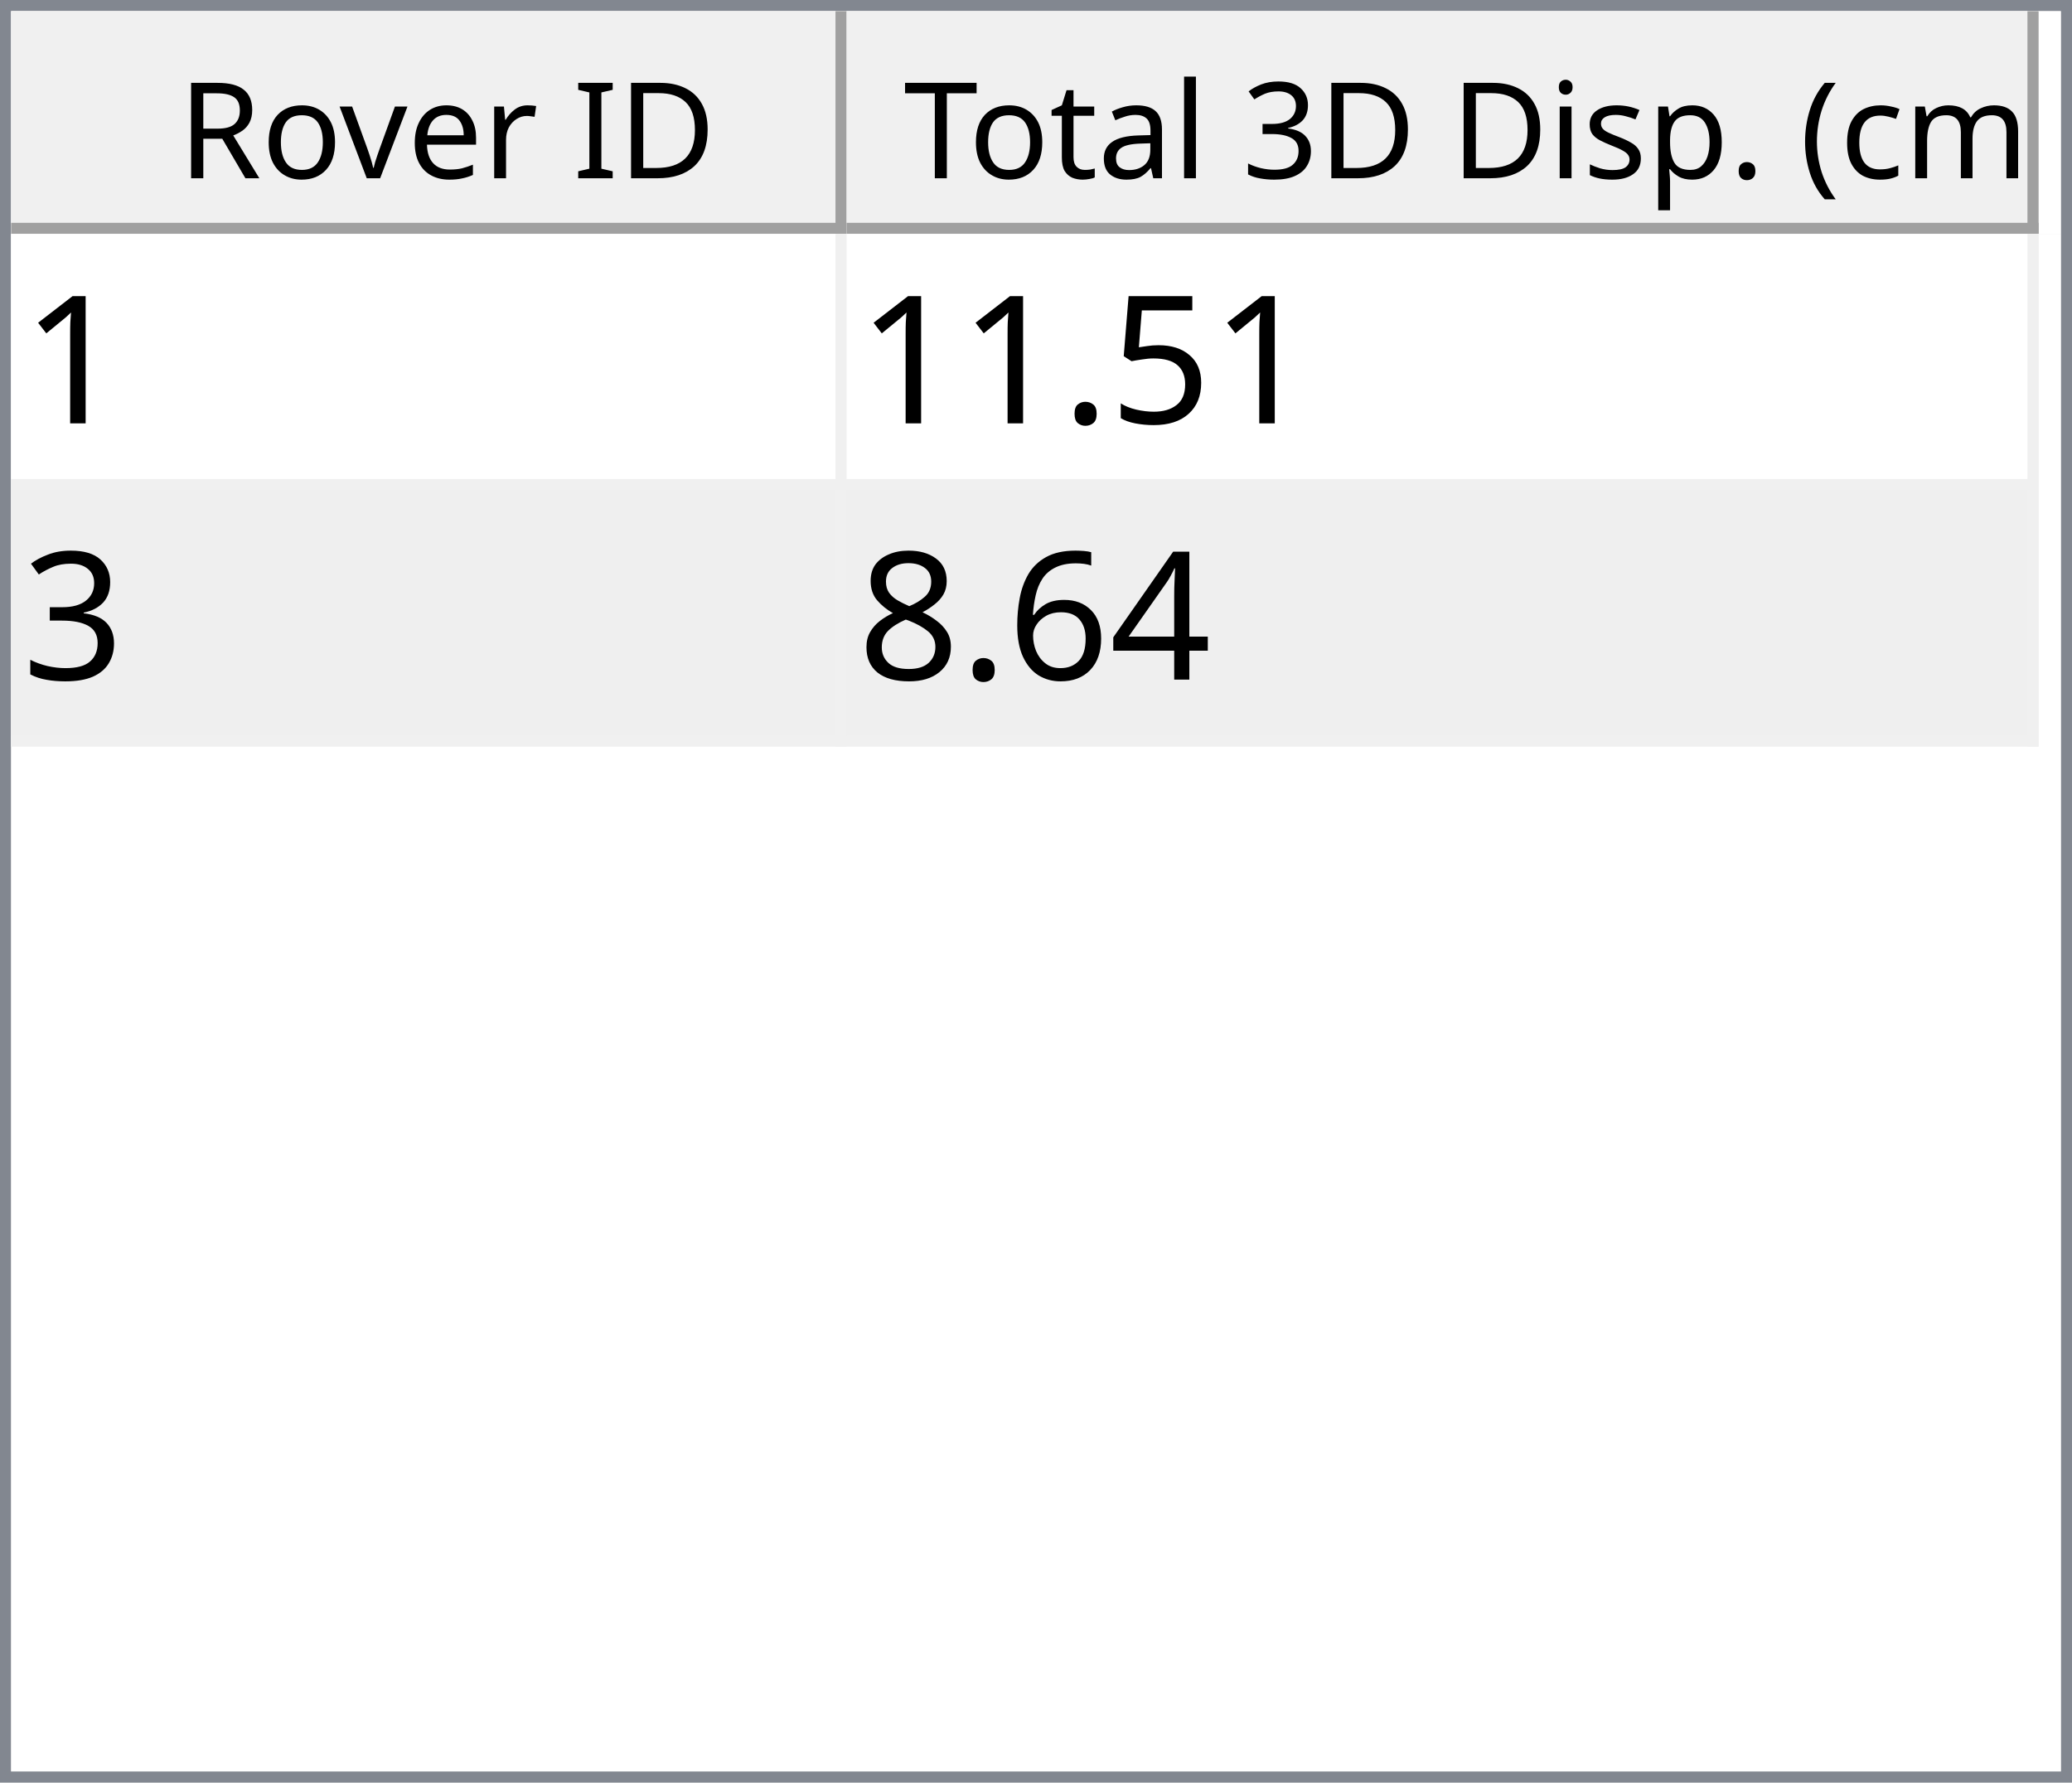
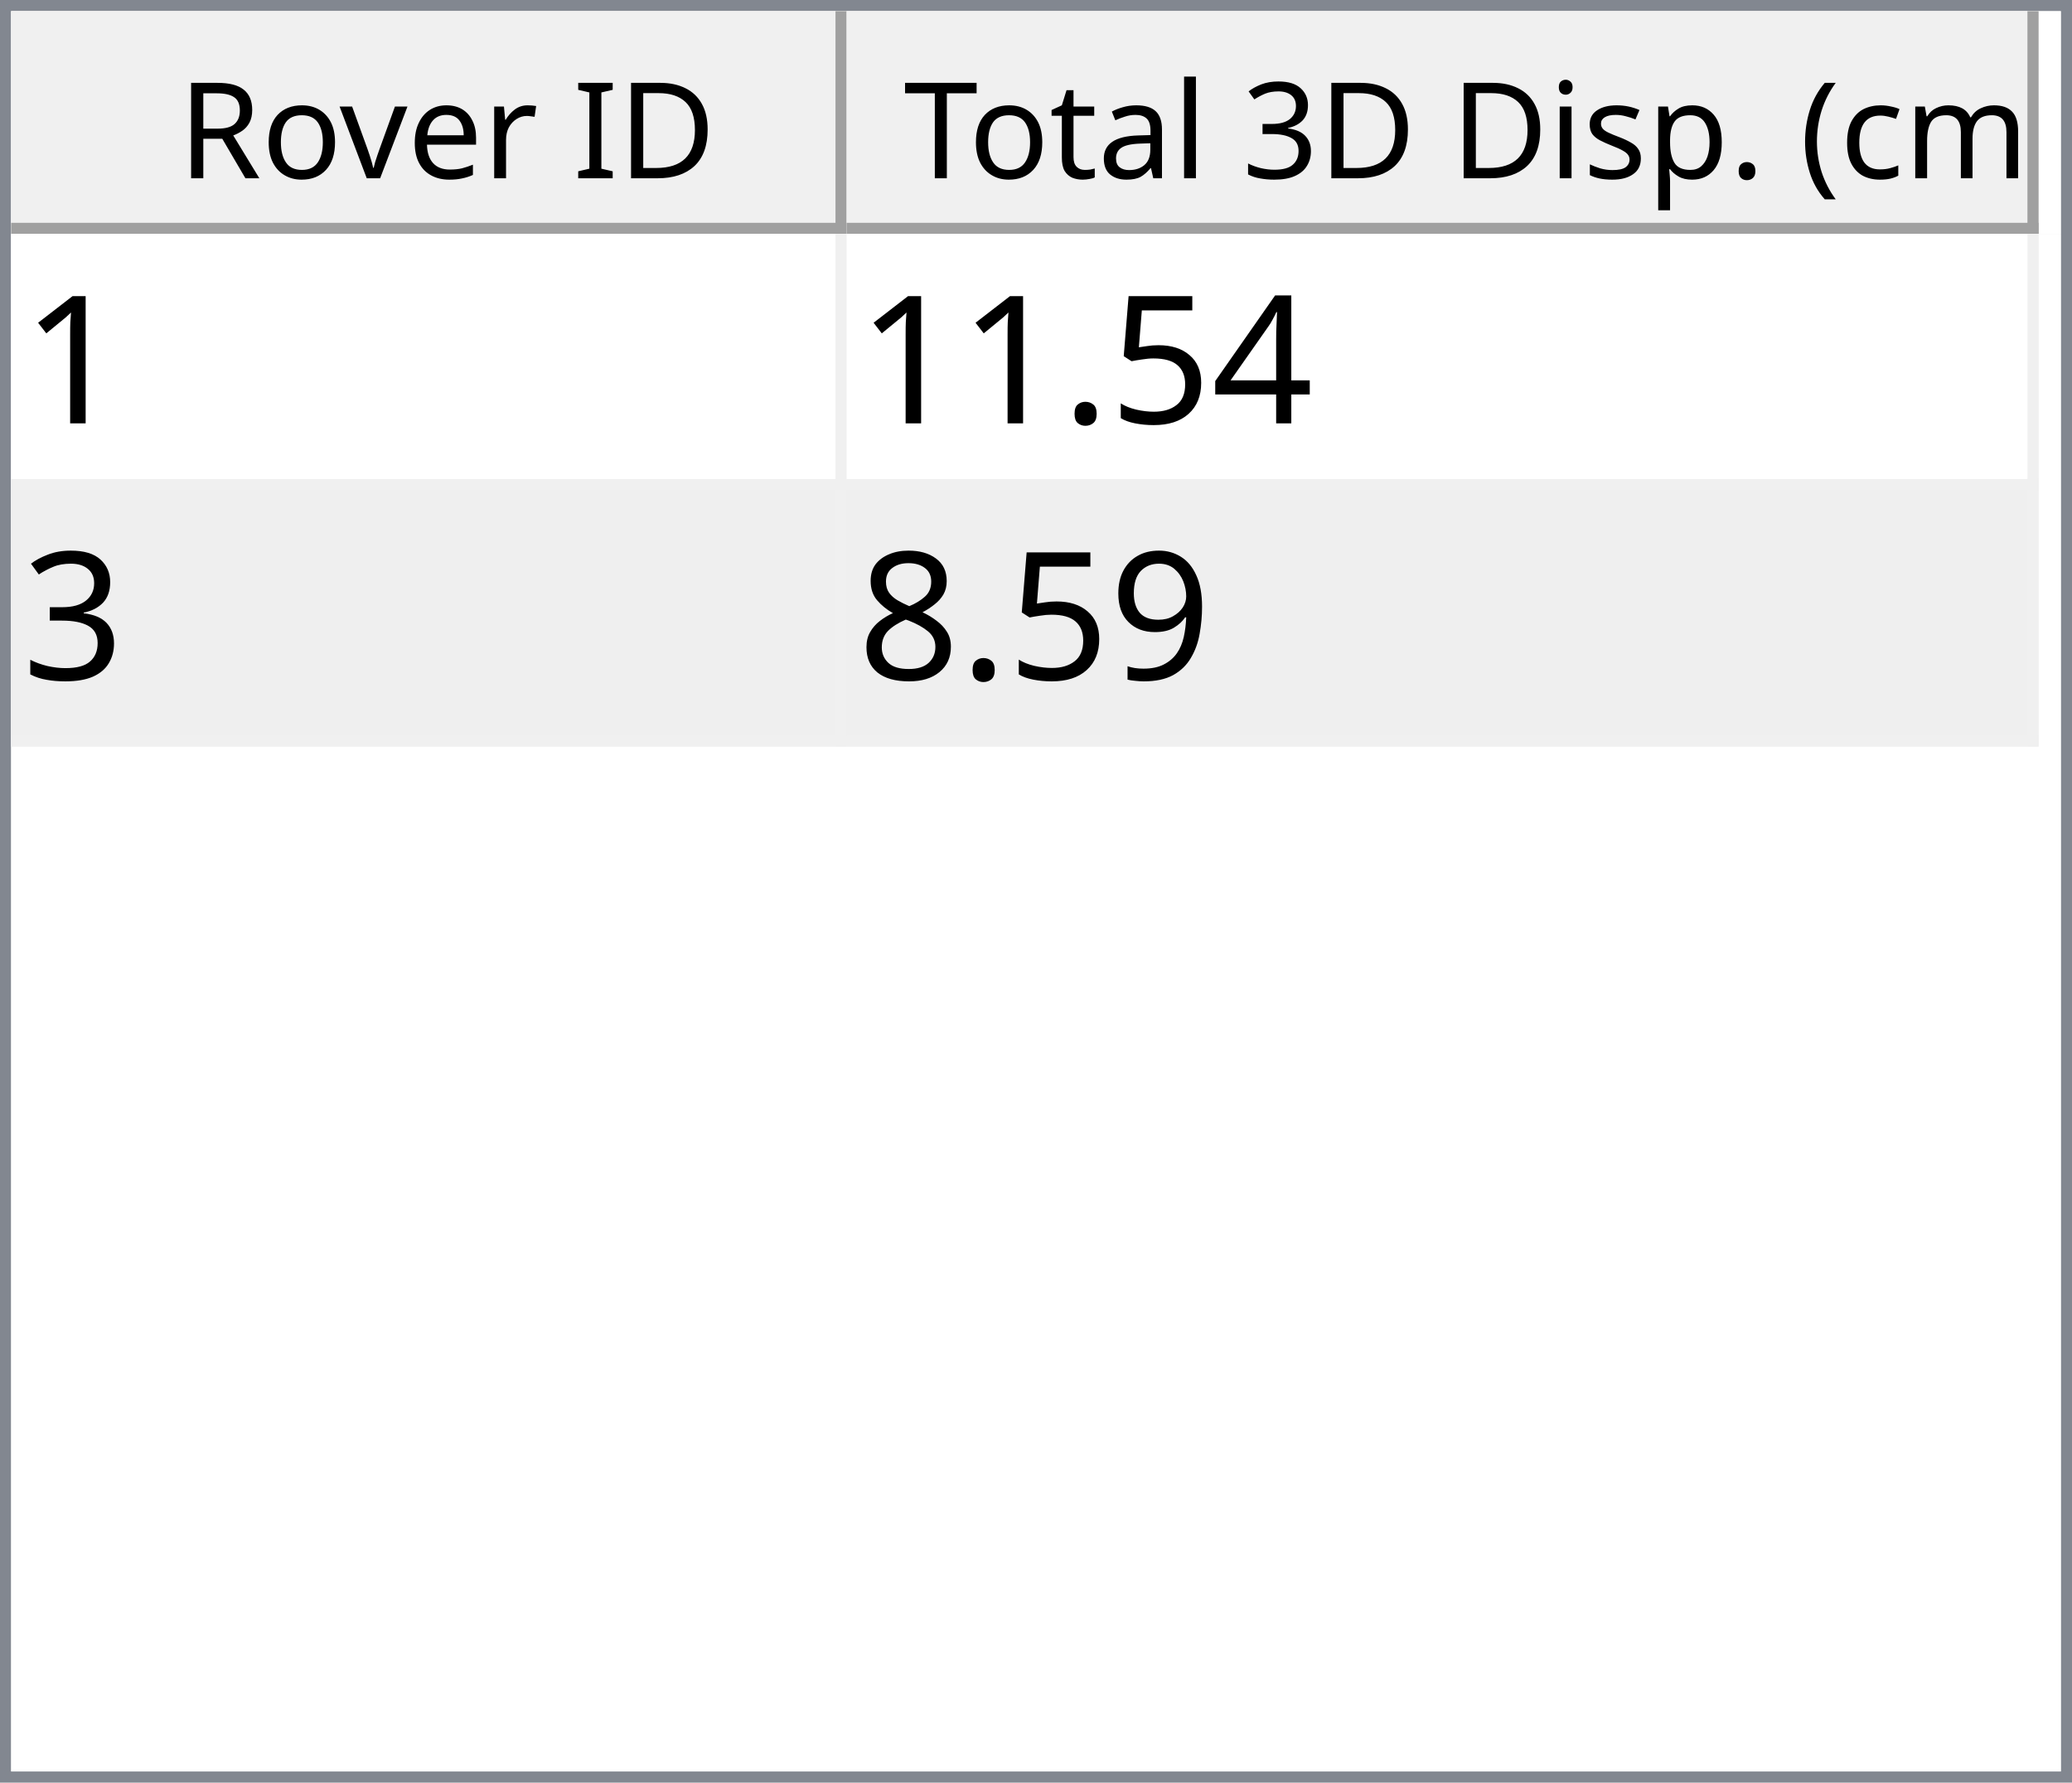
<svg xmlns="http://www.w3.org/2000/svg" style="fill-opacity:1; color-rendering:auto; color-interpolation:auto; text-rendering:auto; stroke:black; stroke-linecap:square; stroke-miterlimit:10; shape-rendering:auto; stroke-opacity:1; fill:black; stroke-dasharray:none; font-weight:normal; stroke-width:1; font-family:'Dialog'; font-style:normal; stroke-linejoin:miter; font-size:12px; stroke-dashoffset:0; image-rendering:auto;" width="186" height="160">
  <defs id="genericDefs" />
  <g>
    <defs id="defs1">
      <clipPath clipPathUnits="userSpaceOnUse" id="clipPath1">
        <path d="M0 0 L186 0 L186 160 L0 160 L0 0 Z" />
      </clipPath>
      <clipPath clipPathUnits="userSpaceOnUse" id="clipPath2">
        <path d="M0 0 L0 160 L186 160 L186 0 Z" />
      </clipPath>
      <clipPath clipPathUnits="userSpaceOnUse" id="clipPath3">
        <path d="M0 0 L0 20 L184 20 L184 0 Z" />
      </clipPath>
      <clipPath clipPathUnits="userSpaceOnUse" id="clipPath4">
        <path d="M0 0 L0 20 L75 20 L75 0 Z" />
      </clipPath>
      <clipPath clipPathUnits="userSpaceOnUse" id="clipPath5">
        <path d="M1 1 L1 19 L74 19 L74 1 Z" />
      </clipPath>
      <clipPath clipPathUnits="userSpaceOnUse" id="clipPath6">
        <path d="M0 0 L0 18 L73 18 L73 0 Z" />
      </clipPath>
      <clipPath clipPathUnits="userSpaceOnUse" id="clipPath7">
        <path d="M-0.5 -0.5 L-0.5 19.5 L74.5 19.5 L74.5 -0.5 Z" />
      </clipPath>
      <clipPath clipPathUnits="userSpaceOnUse" id="clipPath8">
        <path d="M0 0 L0 20 L107 20 L107 0 Z" />
      </clipPath>
      <clipPath clipPathUnits="userSpaceOnUse" id="clipPath9">
        <path d="M1 1 L1 19 L106 19 L106 1 Z" />
      </clipPath>
      <clipPath clipPathUnits="userSpaceOnUse" id="clipPath10">
        <path d="M0 0 L0 18 L105 18 L105 0 Z" />
      </clipPath>
      <clipPath clipPathUnits="userSpaceOnUse" id="clipPath11">
        <path d="M-0.5 -0.5 L-0.5 19.5 L106.5 19.5 L106.5 -0.5 Z" />
      </clipPath>
      <clipPath clipPathUnits="userSpaceOnUse" id="clipPath12">
        <path d="M0 0 L0 138 L184 138 L184 0 Z" />
      </clipPath>
      <clipPath clipPathUnits="userSpaceOnUse" id="clipPath13">
        <path d="M0 0 L0 46 L182 46 L182 0 Z" />
      </clipPath>
      <clipPath clipPathUnits="userSpaceOnUse" id="clipPath14">
        <path d="M-0.5 -0.5 L-0.5 45.5 L181.5 45.5 L181.5 -0.5 Z" />
      </clipPath>
      <clipPath clipPathUnits="userSpaceOnUse" id="clipPath15">
        <path d="M0 0 L0 22 L74 22 L74 0 Z" />
      </clipPath>
      <clipPath clipPathUnits="userSpaceOnUse" id="clipPath16">
        <path d="M0 0 L0 22 L106 22 L106 0 Z" />
      </clipPath>
      <font horiz-adv-x="64.551" id="font1">
        <font-face ascent="107.91" descent="25.098" units-per-em="100" style="font-style:normal; font-family:Segoe UI; font-weight:normal;" />
        <missing-glyph horiz-adv-x="64.551" d="M8.109 0 L8.109 68.266 L56.453 68.266 L56.453 0 L8.109 0 ZM15.328 7.234 L49.219 7.234 L49.219 61.031 L15.328 61.031 L15.328 7.234 Z" />
        <glyph unicode="D" horiz-adv-x="70.117" d="M9.188 0 L9.188 70.016 L28.516 70.016 Q65.531 70.016 65.531 35.891 Q65.531 19.672 55.25 9.836 Q44.969 0 27.734 0 L9.188 0 ZM17.391 62.594 L17.391 7.422 L27.828 7.422 Q41.609 7.422 49.273 14.797 Q56.938 22.172 56.938 35.688 Q56.938 62.594 28.328 62.594 L17.391 62.594 Z" />
        <glyph unicode="I" horiz-adv-x="26.611" d="M17.391 0 L9.188 0 L9.188 70.016 L17.391 70.016 L17.391 0 Z" />
        <glyph unicode=" " horiz-adv-x="27.393" d="" />
        <glyph unicode="r" horiz-adv-x="34.766" d="M34.188 41.891 Q32.078 43.5 28.125 43.5 Q23 43.5 19.555 38.672 Q16.109 33.844 16.109 25.484 L16.109 0 L8.109 0 L8.109 50 L16.109 50 L16.109 39.703 L16.312 39.703 Q18.016 44.969 21.531 47.922 Q25.047 50.875 29.391 50.875 Q32.516 50.875 34.188 50.203 L34.188 41.891 Z" />
        <glyph unicode="e" horiz-adv-x="52.295" d="M48.297 23 L12.984 23 Q13.188 14.656 17.484 10.109 Q21.781 5.562 29.297 5.562 Q37.75 5.562 44.828 11.141 L44.828 3.609 Q38.234 -1.172 27.391 -1.172 Q16.797 -1.172 10.742 5.641 Q4.688 12.453 4.688 24.812 Q4.688 36.469 11.305 43.82 Q17.922 51.172 27.734 51.172 Q37.547 51.172 42.922 44.828 Q48.297 38.484 48.297 27.203 L48.297 23 ZM40.094 29.781 Q40.047 36.719 36.75 40.578 Q33.453 44.438 27.594 44.438 Q21.922 44.438 17.969 40.383 Q14.016 36.328 13.094 29.781 L40.094 29.781 Z" />
        <glyph unicode="v" horiz-adv-x="47.9" d="M47.406 50 L27.484 0 L19.625 0 L0.688 50 L9.469 50 L22.172 13.672 Q23.578 9.672 23.922 6.688 L24.125 6.688 Q24.609 10.453 25.688 13.484 L38.969 50 L47.406 50 Z" />
        <glyph unicode="o" horiz-adv-x="58.594" d="M29 -1.172 Q17.922 -1.172 11.305 5.836 Q4.688 12.844 4.688 24.422 Q4.688 37.016 11.57 44.094 Q18.453 51.172 30.172 51.172 Q41.359 51.172 47.633 44.289 Q53.906 37.406 53.906 25.203 Q53.906 13.234 47.141 6.031 Q40.375 -1.172 29 -1.172 ZM29.594 44.438 Q21.875 44.438 17.383 39.188 Q12.891 33.938 12.891 24.703 Q12.891 15.828 17.43 10.695 Q21.969 5.562 29.594 5.562 Q37.359 5.562 41.531 10.594 Q45.703 15.625 45.703 24.906 Q45.703 34.281 41.531 39.359 Q37.359 44.438 29.594 44.438 Z" />
        <glyph unicode="R" horiz-adv-x="59.814" d="M59.375 0 L49.609 0 L37.891 19.625 Q36.281 22.359 34.766 24.289 Q33.25 26.219 31.664 27.438 Q30.078 28.656 28.25 29.219 Q26.422 29.781 24.125 29.781 L17.391 29.781 L17.391 0 L9.188 0 L9.188 70.016 L30.078 70.016 Q34.672 70.016 38.555 68.867 Q42.438 67.719 45.289 65.375 Q48.141 63.031 49.758 59.547 Q51.375 56.062 51.375 51.375 Q51.375 47.703 50.273 44.656 Q49.172 41.609 47.148 39.211 Q45.125 36.812 42.266 35.133 Q39.406 33.453 35.844 32.516 L35.844 32.328 Q37.594 31.547 38.891 30.547 Q40.188 29.547 41.359 28.18 Q42.531 26.812 43.68 25.078 Q44.828 23.344 46.234 21.047 L59.375 0 ZM17.391 62.594 L17.391 37.203 L28.516 37.203 Q31.594 37.203 34.203 38.133 Q36.812 39.062 38.719 40.797 Q40.625 42.531 41.703 45.047 Q42.781 47.562 42.781 50.688 Q42.781 56.297 39.141 59.445 Q35.5 62.594 28.609 62.594 L17.391 62.594 Z" />
        <glyph unicode=")" horiz-adv-x="30.176" d="M8.297 -15.922 L1.172 -15.922 Q16.406 2.344 16.406 26.812 Q16.406 51.469 1.078 70.016 L8.297 70.016 Q23.531 52.156 23.531 26.703 Q23.531 1.375 8.297 -15.922 Z" />
        <glyph unicode="m" horiz-adv-x="86.133" d="M79.109 0 L71.094 0 L71.094 28.719 Q71.094 37.016 68.531 40.727 Q65.969 44.438 59.906 44.438 Q54.781 44.438 51.195 39.75 Q47.609 35.062 47.609 28.516 L47.609 0 L39.594 0 L39.594 29.688 Q39.594 44.438 28.219 44.438 Q22.953 44.438 19.531 40.016 Q16.109 35.594 16.109 28.516 L16.109 0 L8.109 0 L8.109 50 L16.109 50 L16.109 42.094 L16.312 42.094 Q21.625 51.172 31.844 51.172 Q36.969 51.172 40.773 48.312 Q44.578 45.453 46 40.828 Q51.562 51.172 62.594 51.172 Q79.109 51.172 79.109 30.812 L79.109 0 Z" />
        <glyph unicode="c" horiz-adv-x="46.191" d="M42.188 2.297 Q36.422 -1.172 28.516 -1.172 Q17.828 -1.172 11.258 5.789 Q4.688 12.75 4.688 23.828 Q4.688 36.188 11.766 43.68 Q18.844 51.172 30.672 51.172 Q37.25 51.172 42.281 48.734 L42.281 40.531 Q36.719 44.438 30.375 44.438 Q22.703 44.438 17.797 38.945 Q12.891 33.453 12.891 24.516 Q12.891 15.719 17.508 10.641 Q22.125 5.562 29.891 5.562 Q36.422 5.562 42.188 9.906 L42.188 2.297 Z" />
        <glyph unicode="(" horiz-adv-x="30.176" d="M29.109 -15.922 L21.969 -15.922 Q6.844 1.375 6.844 26.703 Q6.844 52.156 21.969 70.016 L29.203 70.016 Q13.875 51.469 13.875 26.812 Q13.875 2.344 29.109 -15.922 Z" />
        <glyph unicode="." horiz-adv-x="21.68" d="M10.891 -1.078 Q8.641 -1.078 7.055 0.539 Q5.469 2.156 5.469 4.391 Q5.469 6.641 7.055 8.273 Q8.641 9.906 10.891 9.906 Q13.188 9.906 14.797 8.273 Q16.406 6.641 16.406 4.391 Q16.406 2.156 14.797 0.539 Q13.188 -1.078 10.891 -1.078 Z" />
        <glyph unicode="p" horiz-adv-x="58.789" d="M16.312 7.234 L16.109 7.234 L16.109 -23 L8.109 -23 L8.109 50 L16.109 50 L16.109 41.219 L16.312 41.219 Q22.219 51.172 33.594 51.172 Q43.266 51.172 48.688 44.461 Q54.109 37.75 54.109 26.469 Q54.109 13.922 48 6.375 Q41.891 -1.172 31.297 -1.172 Q21.578 -1.172 16.312 7.234 ZM16.109 27.391 L16.109 20.406 Q16.109 14.203 20.141 9.883 Q24.172 5.562 30.375 5.562 Q37.641 5.562 41.773 11.133 Q45.906 16.703 45.906 26.609 Q45.906 34.969 42.047 39.703 Q38.188 44.438 31.594 44.438 Q24.609 44.438 20.359 39.578 Q16.109 34.719 16.109 27.391 Z" />
        <glyph unicode="s" horiz-adv-x="42.432" d="M5.078 1.812 L5.078 10.406 Q11.625 5.562 19.484 5.562 Q30.031 5.562 30.031 12.594 Q30.031 14.594 29.125 15.992 Q28.219 17.391 26.68 18.461 Q25.141 19.531 23.07 20.383 Q21 21.234 18.609 22.172 Q15.281 23.484 12.766 24.828 Q10.25 26.172 8.57 27.859 Q6.891 29.547 6.031 31.695 Q5.172 33.844 5.172 36.719 Q5.172 40.234 6.789 42.945 Q8.406 45.656 11.086 47.484 Q13.766 49.312 17.211 50.242 Q20.656 51.172 24.312 51.172 Q30.812 51.172 35.938 48.922 L35.938 40.828 Q30.422 44.438 23.25 44.438 Q21 44.438 19.195 43.922 Q17.391 43.406 16.094 42.477 Q14.797 41.547 14.086 40.258 Q13.375 38.969 13.375 37.406 Q13.375 35.453 14.086 34.133 Q14.797 32.812 16.164 31.789 Q17.531 30.766 19.484 29.938 Q21.438 29.109 23.922 28.125 Q27.25 26.859 29.883 25.516 Q32.516 24.172 34.375 22.484 Q36.234 20.797 37.234 18.602 Q38.234 16.406 38.234 13.375 Q38.234 9.672 36.602 6.938 Q34.969 4.203 32.234 2.398 Q29.5 0.594 25.93 -0.289 Q22.359 -1.172 18.453 -1.172 Q10.75 -1.172 5.078 1.812 Z" />
        <glyph unicode="i" horiz-adv-x="24.219" d="M12.203 62.703 Q10.062 62.703 8.547 64.164 Q7.031 65.625 7.031 67.875 Q7.031 70.125 8.547 71.609 Q10.062 73.094 12.203 73.094 Q14.406 73.094 15.945 71.609 Q17.484 70.125 17.484 67.875 Q17.484 65.719 15.945 64.211 Q14.406 62.703 12.203 62.703 ZM16.109 0 L8.109 0 L8.109 50 L16.109 50 L16.109 0 Z" />
        <glyph unicode="3" horiz-adv-x="53.906" d="M46.531 19.828 Q46.531 15.094 44.75 11.211 Q42.969 7.328 39.719 4.57 Q36.469 1.812 31.93 0.297 Q27.391 -1.219 21.922 -1.219 Q11.922 -1.219 6 2.594 L6 11.188 Q13.094 5.609 22.219 5.609 Q25.875 5.609 28.828 6.539 Q31.781 7.469 33.906 9.227 Q36.031 10.984 37.18 13.477 Q38.328 15.969 38.328 19.094 Q38.328 32.812 18.797 32.812 L12.984 32.812 L12.984 39.594 L18.5 39.594 Q35.797 39.594 35.797 52.484 Q35.797 64.406 22.609 64.406 Q15.188 64.406 8.688 59.422 L8.688 67.188 Q15.375 71.188 24.609 71.188 Q29 71.188 32.57 69.969 Q36.141 68.75 38.68 66.555 Q41.219 64.359 42.609 61.281 Q44 58.203 44 54.5 Q44 40.672 30.031 36.719 L30.031 36.531 Q33.594 36.141 36.625 34.797 Q39.656 33.453 41.852 31.305 Q44.047 29.156 45.289 26.25 Q46.531 23.344 46.531 19.828 Z" />
        <glyph unicode="l" horiz-adv-x="24.219" d="M16.109 0 L8.109 0 L8.109 74.031 L16.109 74.031 L16.109 0 Z" />
        <glyph unicode="a" horiz-adv-x="50.879" d="M43.891 0 L35.891 0 L35.891 7.812 L35.688 7.812 Q30.469 -1.172 20.312 -1.172 Q12.844 -1.172 8.617 2.781 Q4.391 6.734 4.391 13.281 Q4.391 27.297 20.906 29.594 L35.891 31.688 Q35.891 44.438 25.594 44.438 Q16.547 44.438 9.281 38.281 L9.281 46.484 Q16.656 51.172 26.266 51.172 Q43.891 51.172 43.891 32.516 L43.891 0 ZM35.891 25.297 L23.828 23.641 Q18.266 22.859 15.43 20.875 Q12.594 18.891 12.594 13.875 Q12.594 10.203 15.211 7.883 Q17.828 5.562 22.172 5.562 Q28.125 5.562 32.008 9.742 Q35.891 13.922 35.891 20.312 L35.891 25.297 Z" />
        <glyph unicode="t" horiz-adv-x="33.887" d="M31.297 0.484 Q28.469 -1.078 23.828 -1.078 Q10.688 -1.078 10.688 13.578 L10.688 43.172 L2.094 43.172 L2.094 50 L10.688 50 L10.688 62.203 L18.703 64.797 L18.703 50 L31.297 50 L31.297 43.172 L18.703 43.172 L18.703 14.984 Q18.703 9.969 20.414 7.82 Q22.125 5.672 26.078 5.672 Q29.109 5.672 31.297 7.328 L31.297 0.484 Z" />
        <glyph unicode="T" horiz-adv-x="52.393" d="M50.594 62.594 L30.375 62.594 L30.375 0 L22.172 0 L22.172 62.594 L2 62.594 L2 70.016 L50.594 70.016 L50.594 62.594 Z" />
      </font>
      <font horiz-adv-x="75.0" id="font2">
        <font-face ascent="100.537" descent="21.973" units-per-em="100" style="font-style:normal; font-family:sans-serif; font-weight:normal;" />
        <missing-glyph horiz-adv-x="75.0" d="M12.5 0 L12.5 62.5 L62.5 62.5 L62.5 0 L12.5 0 ZM14.062 1.562 L60.938 1.562 L60.938 60.938 L14.062 60.938 L14.062 1.562 Z" />
        <glyph unicode="1" horiz-adv-x="55.615" d="M37.25 0 L28.469 0 L28.469 56 Q25.297 52.984 20.141 49.953 Q14.984 46.922 10.891 45.406 L10.891 53.906 Q18.266 57.375 23.781 62.305 Q29.297 67.234 31.594 71.875 L37.25 71.875 L37.25 0 Z" />
+         <glyph unicode="4" horiz-adv-x="55.615" d="M32.328 0 L32.328 17.141 L1.266 17.141 L1.266 25.203 L33.938 71.578 L41.109 71.578 L41.109 25.203 L50.781 25.203 L50.781 17.141 L41.109 17.141 L41.109 0 L32.328 0 ZM32.328 25.203 L32.328 57.469 L9.906 25.203 L32.328 25.203 Z" />
        <glyph unicode="5" horiz-adv-x="55.615" d="M4.156 18.75 L13.375 19.531 Q14.406 12.797 18.141 9.398 Q21.875 6 27.156 6 Q33.5 6 37.891 10.789 Q42.281 15.578 42.281 23.484 Q42.281 31 38.062 35.352 Q33.844 39.703 27 39.703 Q22.75 39.703 19.336 37.773 Q15.922 35.844 13.969 32.766 L5.719 33.844 L12.641 70.609 L48.25 70.609 L48.25 62.203 L19.672 62.203 L15.828 42.969 Q22.266 47.469 29.344 47.469 Q38.719 47.469 45.164 40.969 Q51.609 34.469 51.609 24.266 Q51.609 14.547 45.953 7.469 Q39.062 -1.219 27.156 -1.219 Q17.391 -1.219 11.211 4.25 Q5.031 9.719 4.156 18.75 Z" />
        <glyph unicode="." horiz-adv-x="27.783" d="M9.078 0 L9.078 10.016 L19.094 10.016 L19.094 0 L9.078 0 Z" />
        <glyph unicode="3" horiz-adv-x="55.615" d="M4.203 18.891 L12.984 20.062 Q14.5 12.594 18.141 9.297 Q21.781 6 27 6 Q33.203 6 37.477 10.297 Q41.75 14.594 41.75 20.953 Q41.75 27 37.797 30.93 Q33.844 34.859 27.734 34.859 Q25.25 34.859 21.531 33.891 L22.516 41.609 Q23.391 41.5 23.922 41.5 Q29.547 41.5 34.039 44.43 Q38.531 47.359 38.531 53.469 Q38.531 58.297 35.258 61.477 Q31.984 64.656 26.812 64.656 Q21.688 64.656 18.266 61.43 Q14.844 58.203 13.875 51.766 L5.078 53.328 Q6.688 62.156 12.398 67.016 Q18.109 71.875 26.609 71.875 Q32.469 71.875 37.398 69.359 Q42.328 66.844 44.945 62.5 Q47.562 58.156 47.562 53.266 Q47.562 48.641 45.07 44.828 Q42.578 41.016 37.703 38.766 Q44.047 37.312 47.562 32.695 Q51.078 28.078 51.078 21.141 Q51.078 11.766 44.242 5.25 Q37.406 -1.266 26.953 -1.266 Q17.531 -1.266 11.305 4.352 Q5.078 9.969 4.203 18.891 Z" />
-         <glyph unicode="4" horiz-adv-x="55.615" d="M32.328 0 L32.328 17.141 L1.266 17.141 L1.266 25.203 L33.938 71.578 L41.109 71.578 L41.109 25.203 L50.781 25.203 L50.781 17.141 L41.109 17.141 L41.109 0 L32.328 0 ZM32.328 25.203 L32.328 57.469 L9.906 25.203 L32.328 25.203 Z" />
-         <glyph unicode="6" horiz-adv-x="55.615" d="M49.75 54.047 L41.016 53.375 Q39.844 58.547 37.703 60.891 Q34.125 64.656 28.906 64.656 Q24.703 64.656 21.531 62.312 Q17.391 59.281 14.992 53.469 Q12.594 47.656 12.5 36.922 Q15.672 41.75 20.266 44.094 Q24.859 46.438 29.891 46.438 Q38.672 46.438 44.852 39.969 Q51.031 33.5 51.031 23.25 Q51.031 16.5 48.125 10.719 Q45.219 4.938 40.141 1.859 Q35.062 -1.219 28.609 -1.219 Q17.625 -1.219 10.695 6.859 Q3.766 14.938 3.766 33.5 Q3.766 54.25 11.422 63.672 Q18.109 71.875 29.438 71.875 Q37.891 71.875 43.289 67.141 Q48.688 62.406 49.75 54.047 ZM13.875 23.188 Q13.875 18.656 15.797 14.508 Q17.719 10.359 21.188 8.18 Q24.656 6 28.469 6 Q34.031 6 38.039 10.492 Q42.047 14.984 42.047 22.703 Q42.047 30.125 38.086 34.398 Q34.125 38.672 28.125 38.672 Q22.172 38.672 18.023 34.398 Q13.875 30.125 13.875 23.188 Z" />
+         <glyph unicode="9" horiz-adv-x="55.615" d="M5.469 16.547 L13.922 17.328 Q14.984 11.375 18.016 8.688 Q21.047 6 25.781 6 Q29.828 6 32.883 7.859 Q35.938 9.719 37.891 12.82 Q39.844 15.922 41.164 21.195 Q42.484 26.469 42.484 31.938 Q42.484 32.516 42.438 33.688 Q39.797 29.5 35.234 26.883 Q30.672 24.266 25.344 24.266 Q16.453 24.266 10.305 30.711 Q4.156 37.156 4.156 47.703 Q4.156 58.594 10.578 65.234 Q17 71.875 26.656 71.875 Q33.641 71.875 39.43 68.117 Q45.219 64.359 48.219 57.398 Q51.219 50.438 51.219 37.25 Q51.219 23.531 48.242 15.406 Q45.266 7.281 39.383 3.031 Q33.5 -1.219 25.594 -1.219 Q17.188 -1.219 11.867 3.445 Q6.547 8.109 5.469 16.547 ZM41.453 48.141 Q41.453 55.719 37.43 60.156 Q33.406 64.594 27.734 64.594 Q21.875 64.594 17.531 59.812 Q13.188 55.031 13.188 47.406 Q13.188 40.578 17.312 36.305 Q21.438 32.031 27.484 32.031 Q33.594 32.031 37.523 36.305 Q41.453 40.578 41.453 48.141 Z" />
        <glyph unicode="8" horiz-adv-x="55.615" d="M17.672 38.812 Q12.203 40.828 9.57 44.539 Q6.938 48.25 6.938 53.422 Q6.938 61.234 12.555 66.555 Q18.172 71.875 27.484 71.875 Q36.859 71.875 42.578 66.43 Q48.297 60.984 48.297 53.172 Q48.297 48.188 45.68 44.508 Q43.062 40.828 37.75 38.812 Q44.344 36.672 47.781 31.883 Q51.219 27.094 51.219 20.453 Q51.219 11.281 44.727 5.031 Q38.234 -1.219 27.641 -1.219 Q17.047 -1.219 10.547 5.055 Q4.047 11.328 4.047 20.703 Q4.047 27.688 7.594 32.398 Q11.141 37.109 17.672 38.812 ZM15.922 53.719 Q15.922 48.641 19.195 45.414 Q22.469 42.188 27.688 42.188 Q32.766 42.188 36.016 45.383 Q39.266 48.578 39.266 53.219 Q39.266 58.062 35.914 61.359 Q32.562 64.656 27.594 64.656 Q22.562 64.656 19.242 61.43 Q15.922 58.203 15.922 53.719 ZM13.094 20.656 Q13.094 16.891 14.875 13.375 Q16.656 9.859 20.172 7.93 Q23.688 6 27.734 6 Q34.031 6 38.133 10.055 Q42.234 14.109 42.234 20.359 Q42.234 26.703 38.016 30.859 Q33.797 35.016 27.438 35.016 Q21.234 35.016 17.164 30.914 Q13.094 26.812 13.094 20.656 Z" />
      </font>
    </defs>
    <g style="fill:white; stroke:white;">
      <rect x="0" y="0" width="186" style="clip-path:url(#clipPath1); stroke:none;" height="160" />
    </g>
    <g style="fill:white; text-rendering:optimizeSpeed; color-rendering:optimizeSpeed; image-rendering:optimizeSpeed; shape-rendering:crispEdges; stroke:white; color-interpolation:sRGB;">
      <rect x="0" width="186" height="160" y="0" style="stroke:none;" />
      <path style="stroke:none;" d="M0 160 L186 160 L186 0 L0 0 Z" />
    </g>
    <g style="fill:rgb(240,240,240); font-family:'Segoe UI'; stroke:rgb(240,240,240);">
      <rect x="0" y="0" width="186" style="clip-path:url(#clipPath2); stroke:none;" height="160" />
    </g>
    <g style="fill:rgb(130,135,144); font-family:'Segoe UI'; stroke:rgb(130,135,144);">
      <path d="M0 0 L186 0 L186 160 L0 160 L0 0 ZM1 1 L185 1 L185 159 L1 159 L1 1 Z" style="fill-rule:evenodd; clip-path:url(#clipPath2); stroke:none;" />
    </g>
    <g style="fill:white; font-family:'Segoe UI'; stroke:white;" transform="translate(1,1)">
      <rect x="0" y="0" width="184" style="clip-path:url(#clipPath3); stroke:none;" height="20" />
    </g>
    <g style="fill:rgb(240,240,240); font-family:'Segoe UI'; stroke:rgb(240,240,240);" transform="translate(1,1)">
      <rect x="0" y="0" width="75" style="clip-path:url(#clipPath4); stroke:none;" height="20" />
    </g>
    <g style="font-family:'Segoe UI';" transform="translate(2,2)">
      <text x="14" xml:space="preserve" y="14" style="clip-path:url(#clipPath6); stroke:none;">Rover ID</text>
    </g>
    <g style="fill:rgb(160,160,160); font-family:'Segoe UI'; stroke:rgb(160,160,160); stroke-linejoin:bevel;" transform="translate(1.5,1.5)">
      <line x1="74" x2="74" y1="0" style="fill:none; clip-path:url(#clipPath7);" y2="19" />
    </g>
    <g style="fill:rgb(160,160,160); font-family:'Segoe UI'; stroke:rgb(160,160,160); stroke-linejoin:bevel;" transform="matrix(1,0,0,1,1,1) translate(0.5,0.5)">
      <line x1="0" x2="74" y1="19" style="fill:none; clip-path:url(#clipPath7);" y2="19" />
    </g>
    <g style="fill:rgb(240,240,240); font-family:'Segoe UI'; stroke:rgb(240,240,240);" transform="translate(76,1)">
      <rect x="0" y="0" width="107" style="clip-path:url(#clipPath8); stroke:none;" height="20" />
    </g>
    <g style="font-family:'Segoe UI';" transform="translate(77,2)">
      <text x="1" xml:space="preserve" y="14" style="clip-path:url(#clipPath10); stroke:none;"> Total 3D Disp. (cm)</text>
    </g>
    <g style="fill:rgb(160,160,160); font-family:'Segoe UI'; stroke:rgb(160,160,160); stroke-linejoin:bevel;" transform="translate(76.5,1.5)">
      <line x1="106" x2="106" y1="0" style="fill:none; clip-path:url(#clipPath11);" y2="19" />
    </g>
    <g style="fill:rgb(160,160,160); font-family:'Segoe UI'; stroke:rgb(160,160,160); stroke-linejoin:bevel;" transform="matrix(1,0,0,1,76,1) translate(0.5,0.5)">
      <line x1="0" x2="106" y1="19" style="fill:none; clip-path:url(#clipPath11);" y2="19" />
    </g>
    <g style="fill:white; font-family:'Segoe UI'; stroke:white;" transform="translate(1,21)">
      <rect x="0" y="0" width="184" style="clip-path:url(#clipPath12); stroke:none;" height="138" />
    </g>
    <g style="fill:rgb(240,240,240); font-size:16px; font-family:sans-serif; stroke:rgb(240,240,240);" transform="translate(1,21)">
      <rect x="0" y="0" width="182" style="clip-path:url(#clipPath13); stroke:none;" height="46" />
      <line transform="translate(0.5,0.5)" x1="0" x2="181" y1="22" style="clip-path:url(#clipPath14); fill:none; stroke-linejoin:bevel;" y2="22" />
    </g>
    <g transform="matrix(1,0,0,1,1,21) translate(0.5,0.5)" style="fill:rgb(240,240,240); font-size:16px; font-family:sans-serif; stroke:rgb(240,240,240); stroke-linejoin:bevel;">
      <line x1="0" x2="181" y1="45" style="fill:none; clip-path:url(#clipPath14);" y2="45" />
    </g>
    <g transform="matrix(1,0,0,1,1,21) translate(0.5,0.5)" style="fill:rgb(240,240,240); font-size:16px; font-family:sans-serif; stroke:rgb(240,240,240); stroke-linejoin:bevel;">
      <line x1="74" x2="74" y1="0" style="fill:none; clip-path:url(#clipPath14);" y2="45" />
    </g>
    <g transform="matrix(1,0,0,1,1,21) translate(0.5,0.5)" style="fill:rgb(240,240,240); font-size:16px; font-family:sans-serif; stroke:rgb(240,240,240); stroke-linejoin:bevel;">
      <line x1="181" x2="181" y1="0" style="fill:none; clip-path:url(#clipPath14);" y2="45" />
    </g>
    <g style="fill:white; font-size:16px; font-family:sans-serif; stroke:white;" transform="matrix(1,0,0,1,1,21)">
      <rect x="0" y="0" width="74" style="clip-path:url(#clipPath15); stroke:none;" height="22" />
      <text x="1" y="17" style="fill:black; clip-path:url(#clipPath15); stroke:none;" xml:space="preserve">1</text>
    </g>
    <g style="fill:white; font-size:16px; font-family:sans-serif; stroke:white;" transform="matrix(1,0,0,1,1,21) translate(75,0)">
      <rect x="0" y="0" width="106" style="clip-path:url(#clipPath16); stroke:none;" height="22" />
-       <text x="1" y="17" style="fill:black; clip-path:url(#clipPath16); stroke:none;" xml:space="preserve">11.51</text>
+       <text x="1" y="17" style="fill:black; clip-path:url(#clipPath16); stroke:none;" xml:space="preserve">11.54</text>
    </g>
    <g style="fill:rgb(239,239,239); font-size:16px; font-family:sans-serif; stroke:rgb(239,239,239);" transform="matrix(1,0,0,1,1,21) translate(0,23)">
      <rect x="0" y="0" width="74" style="clip-path:url(#clipPath15); stroke:none;" height="22" />
      <text x="1" y="17" style="fill:black; clip-path:url(#clipPath15); stroke:none;" xml:space="preserve">3</text>
    </g>
    <g style="fill:rgb(239,239,239); font-size:16px; font-family:sans-serif; stroke:rgb(239,239,239);" transform="matrix(1,0,0,1,1,21) translate(75,23)">
      <rect x="0" y="0" width="106" style="clip-path:url(#clipPath16); stroke:none;" height="22" />
-       <text x="1" y="17" style="fill:black; clip-path:url(#clipPath16); stroke:none;" xml:space="preserve">8.64</text>
+       <text x="1" y="17" style="fill:black; clip-path:url(#clipPath16); stroke:none;" xml:space="preserve">8.59</text>
    </g>
  </g>
</svg>
